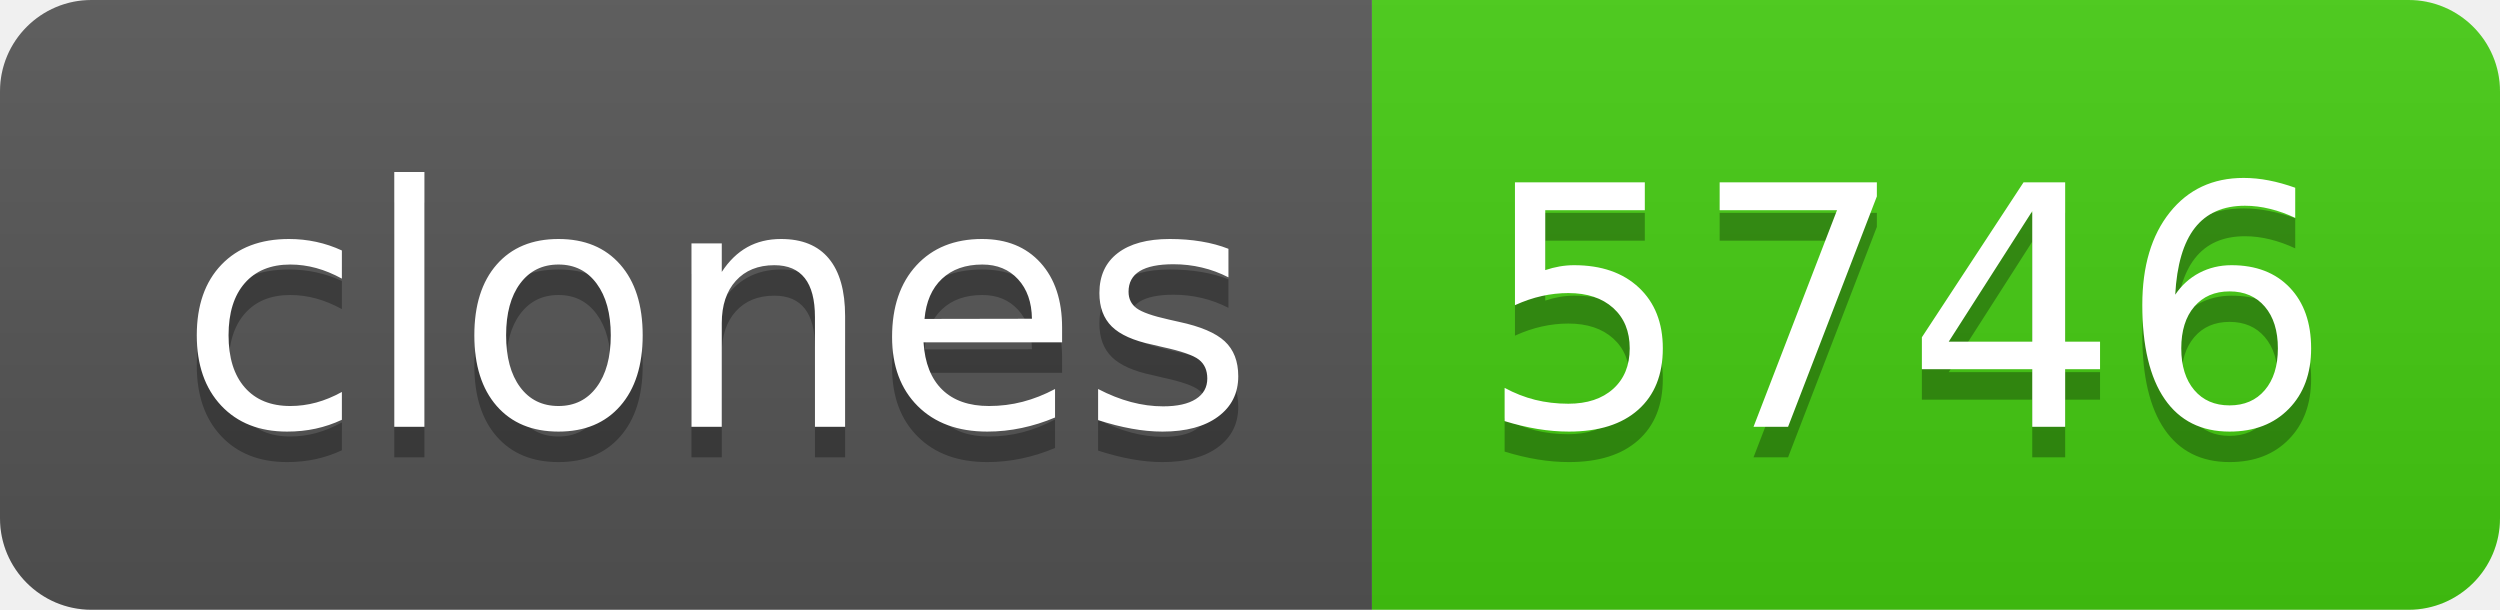
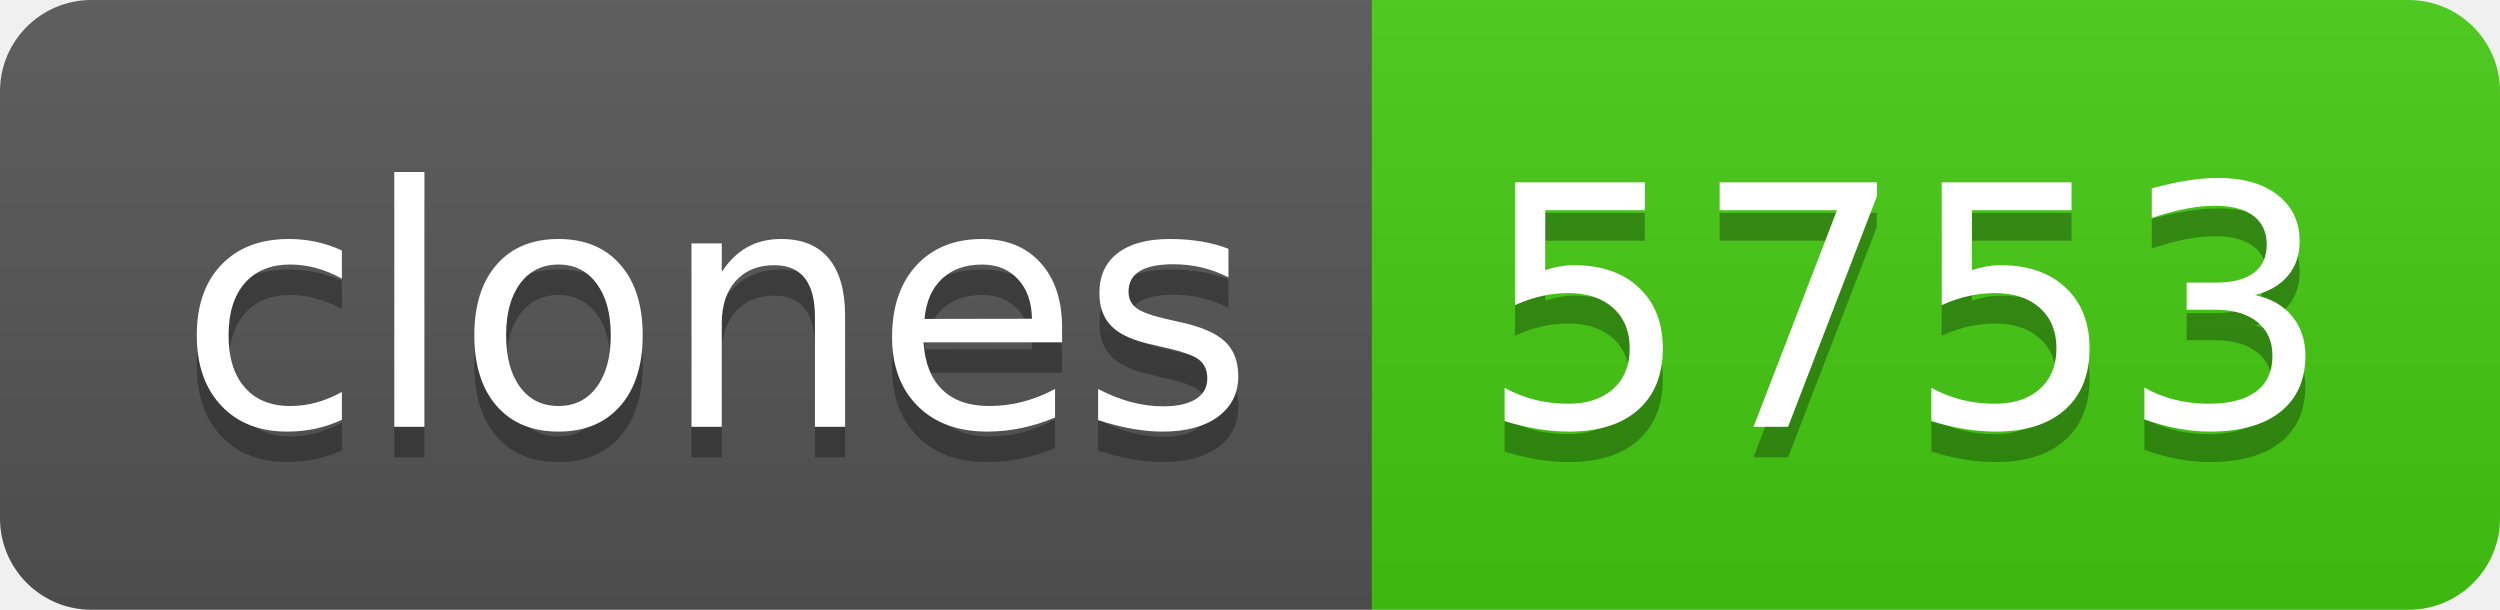
- <svg xmlns="http://www.w3.org/2000/svg" width="82" height="20" role="img" aria-label="clones: 5746">
+ <svg xmlns="http://www.w3.org/2000/svg" width="82" height="20" role="img" aria-label="clones: 5753">
  <linearGradient id="s" x2="0" y2="100%">
    <stop offset="0" stop-color="#bbb" stop-opacity=".1" />
    <stop offset="1" stop-opacity=".1" />
  </linearGradient>
  <clipPath id="r">
    <rect width="82" height="20" rx="3" fill="#fff" />
  </clipPath>
  <g clip-path="url(#r)">
    <rect width="45" height="20" fill="#555" />
    <rect x="45" width="37" height="20" fill="#4c1" />
    <rect width="82" height="20" fill="url(#s)" />
  </g>
  <g fill="#fff" text-anchor="middle" font-family="Verdana,Geneva,DejaVu Sans,sans-serif" text-rendering="geometricPrecision" font-size="110">
    <text aria-hidden="true" x="235" y="150" fill="#010101" fill-opacity=".3" transform="scale(.1)" textLength="350">clones</text>
    <text x="235" y="140" transform="scale(.1)" fill="#fff" textLength="350">clones</text>
-     <text aria-hidden="true" x="625" y="150" fill="#010101" fill-opacity=".3" transform="scale(.1)" textLength="270">5746</text>
-     <text x="625" y="140" transform="scale(.1)" fill="#fff" textLength="270">5746</text>
+     <text aria-hidden="true" x="625" y="150" fill="#010101" fill-opacity=".3" transform="scale(.1)" textLength="270">5753</text>
+     <text x="625" y="140" transform="scale(.1)" fill="#fff" textLength="270">5753</text>
  </g>
</svg>
